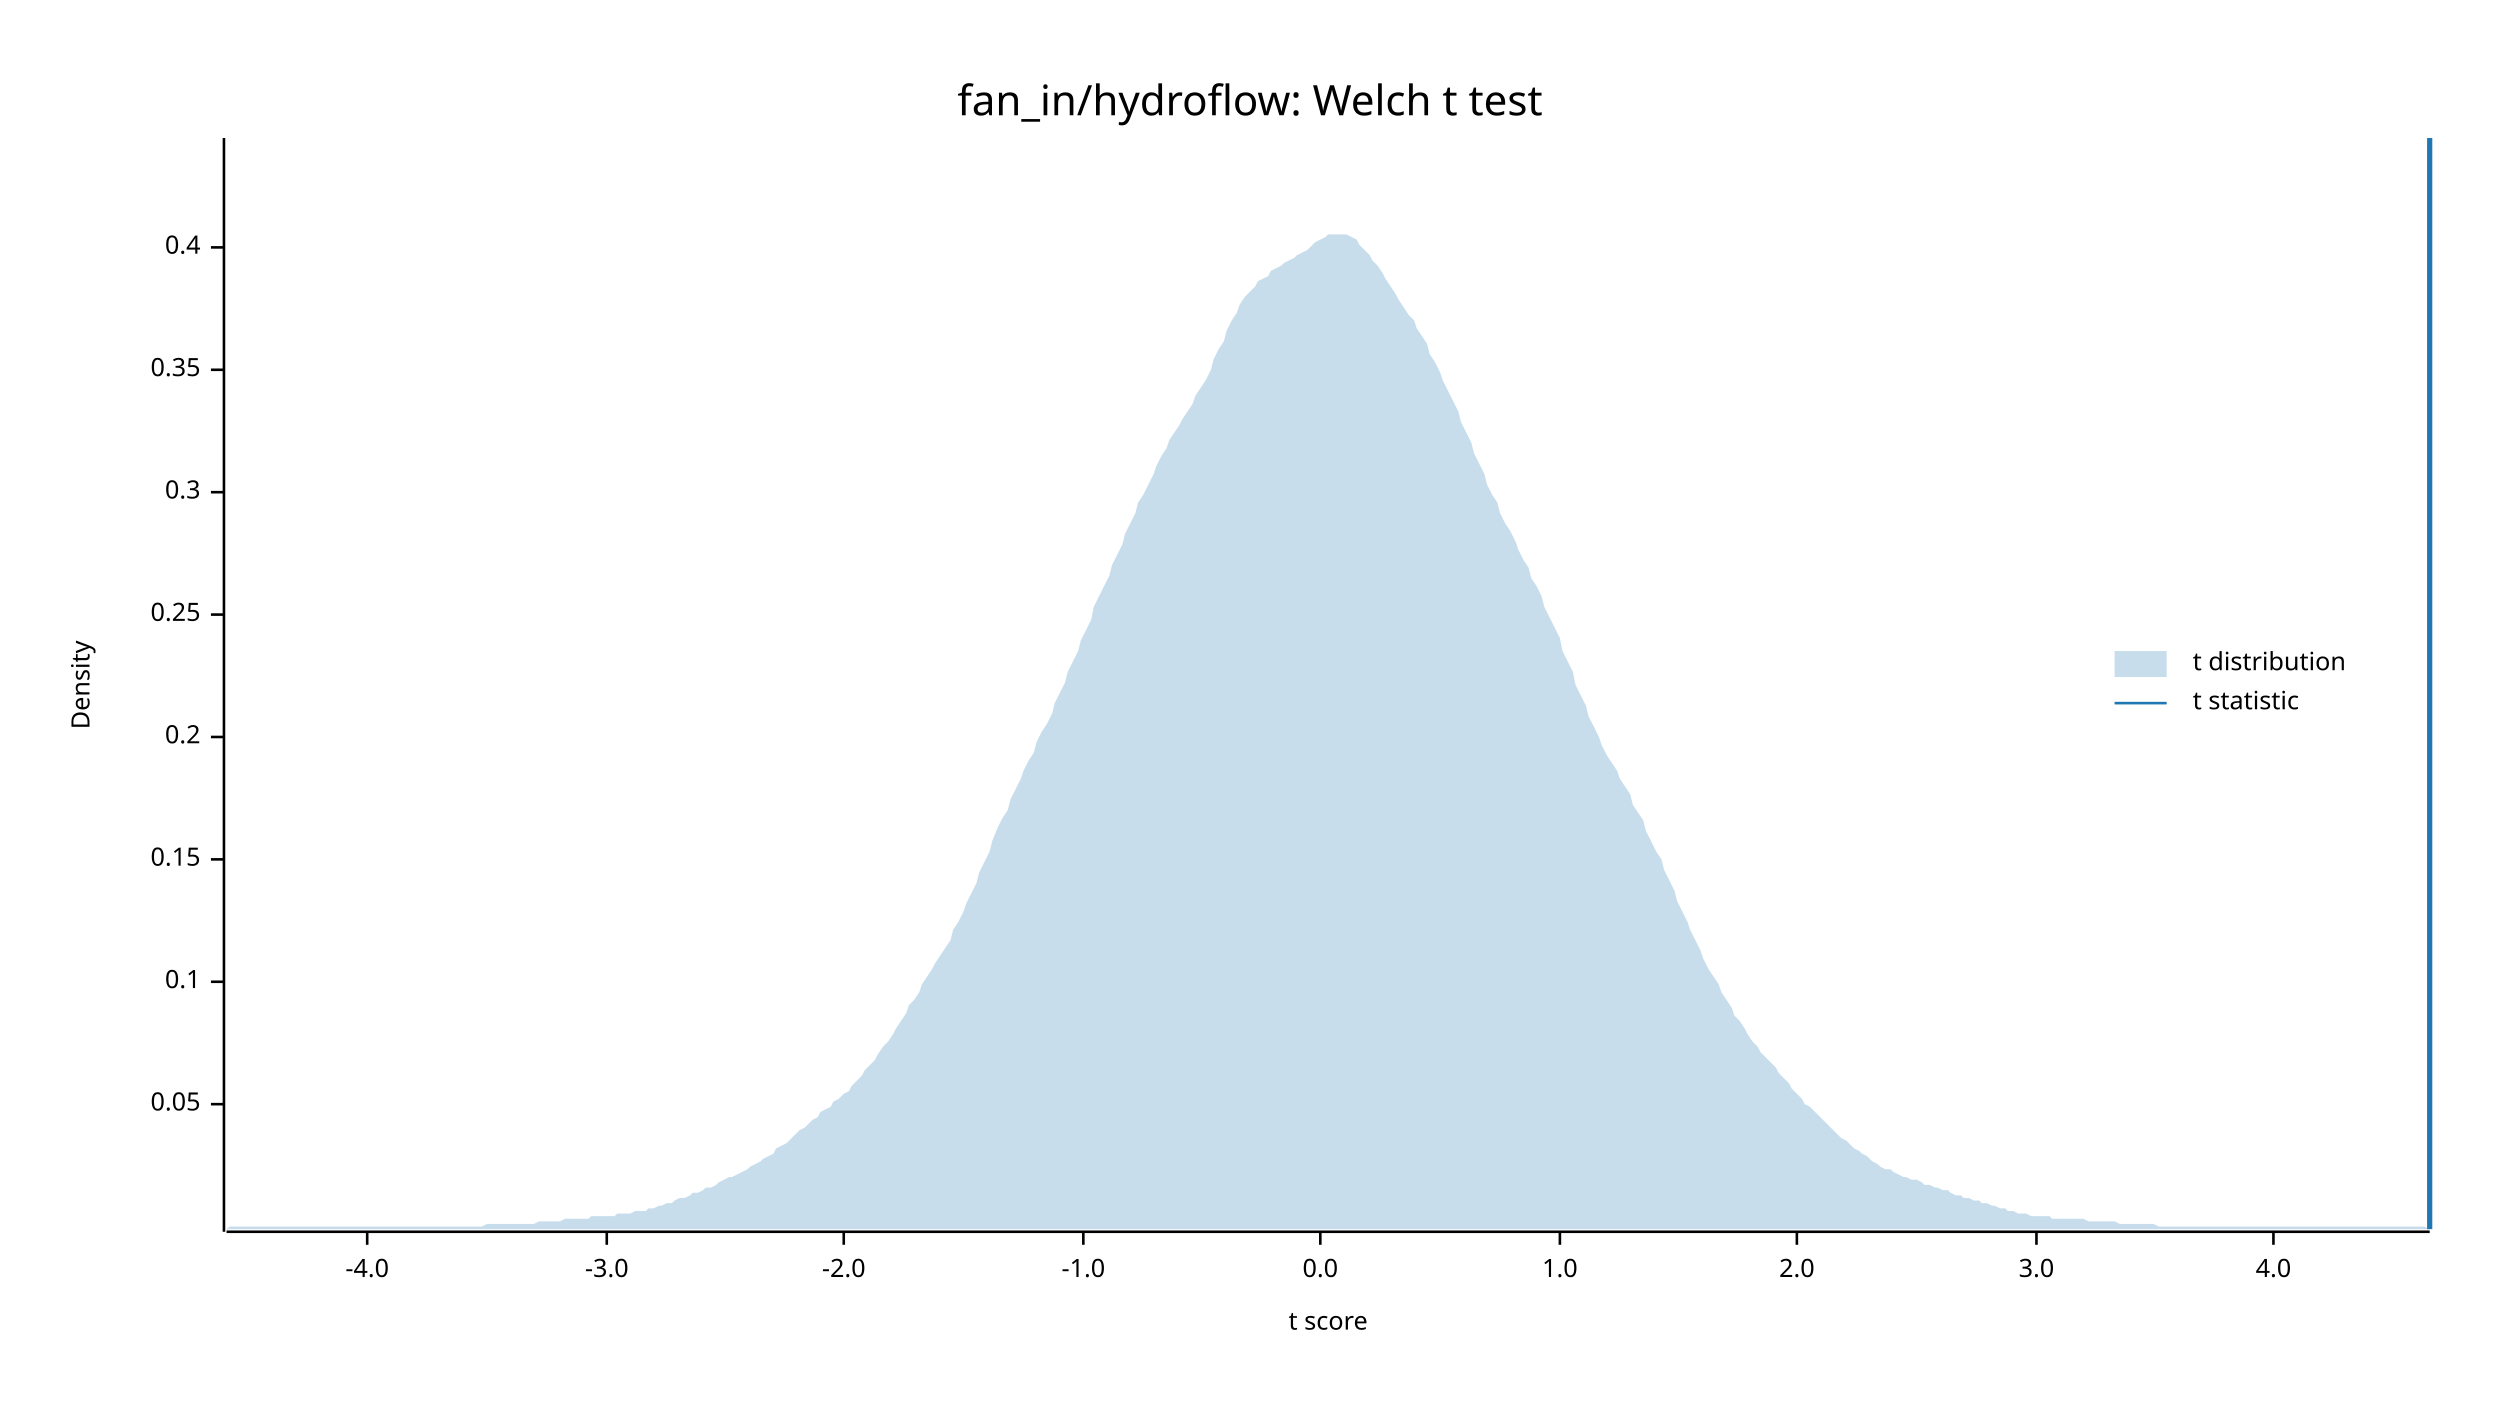
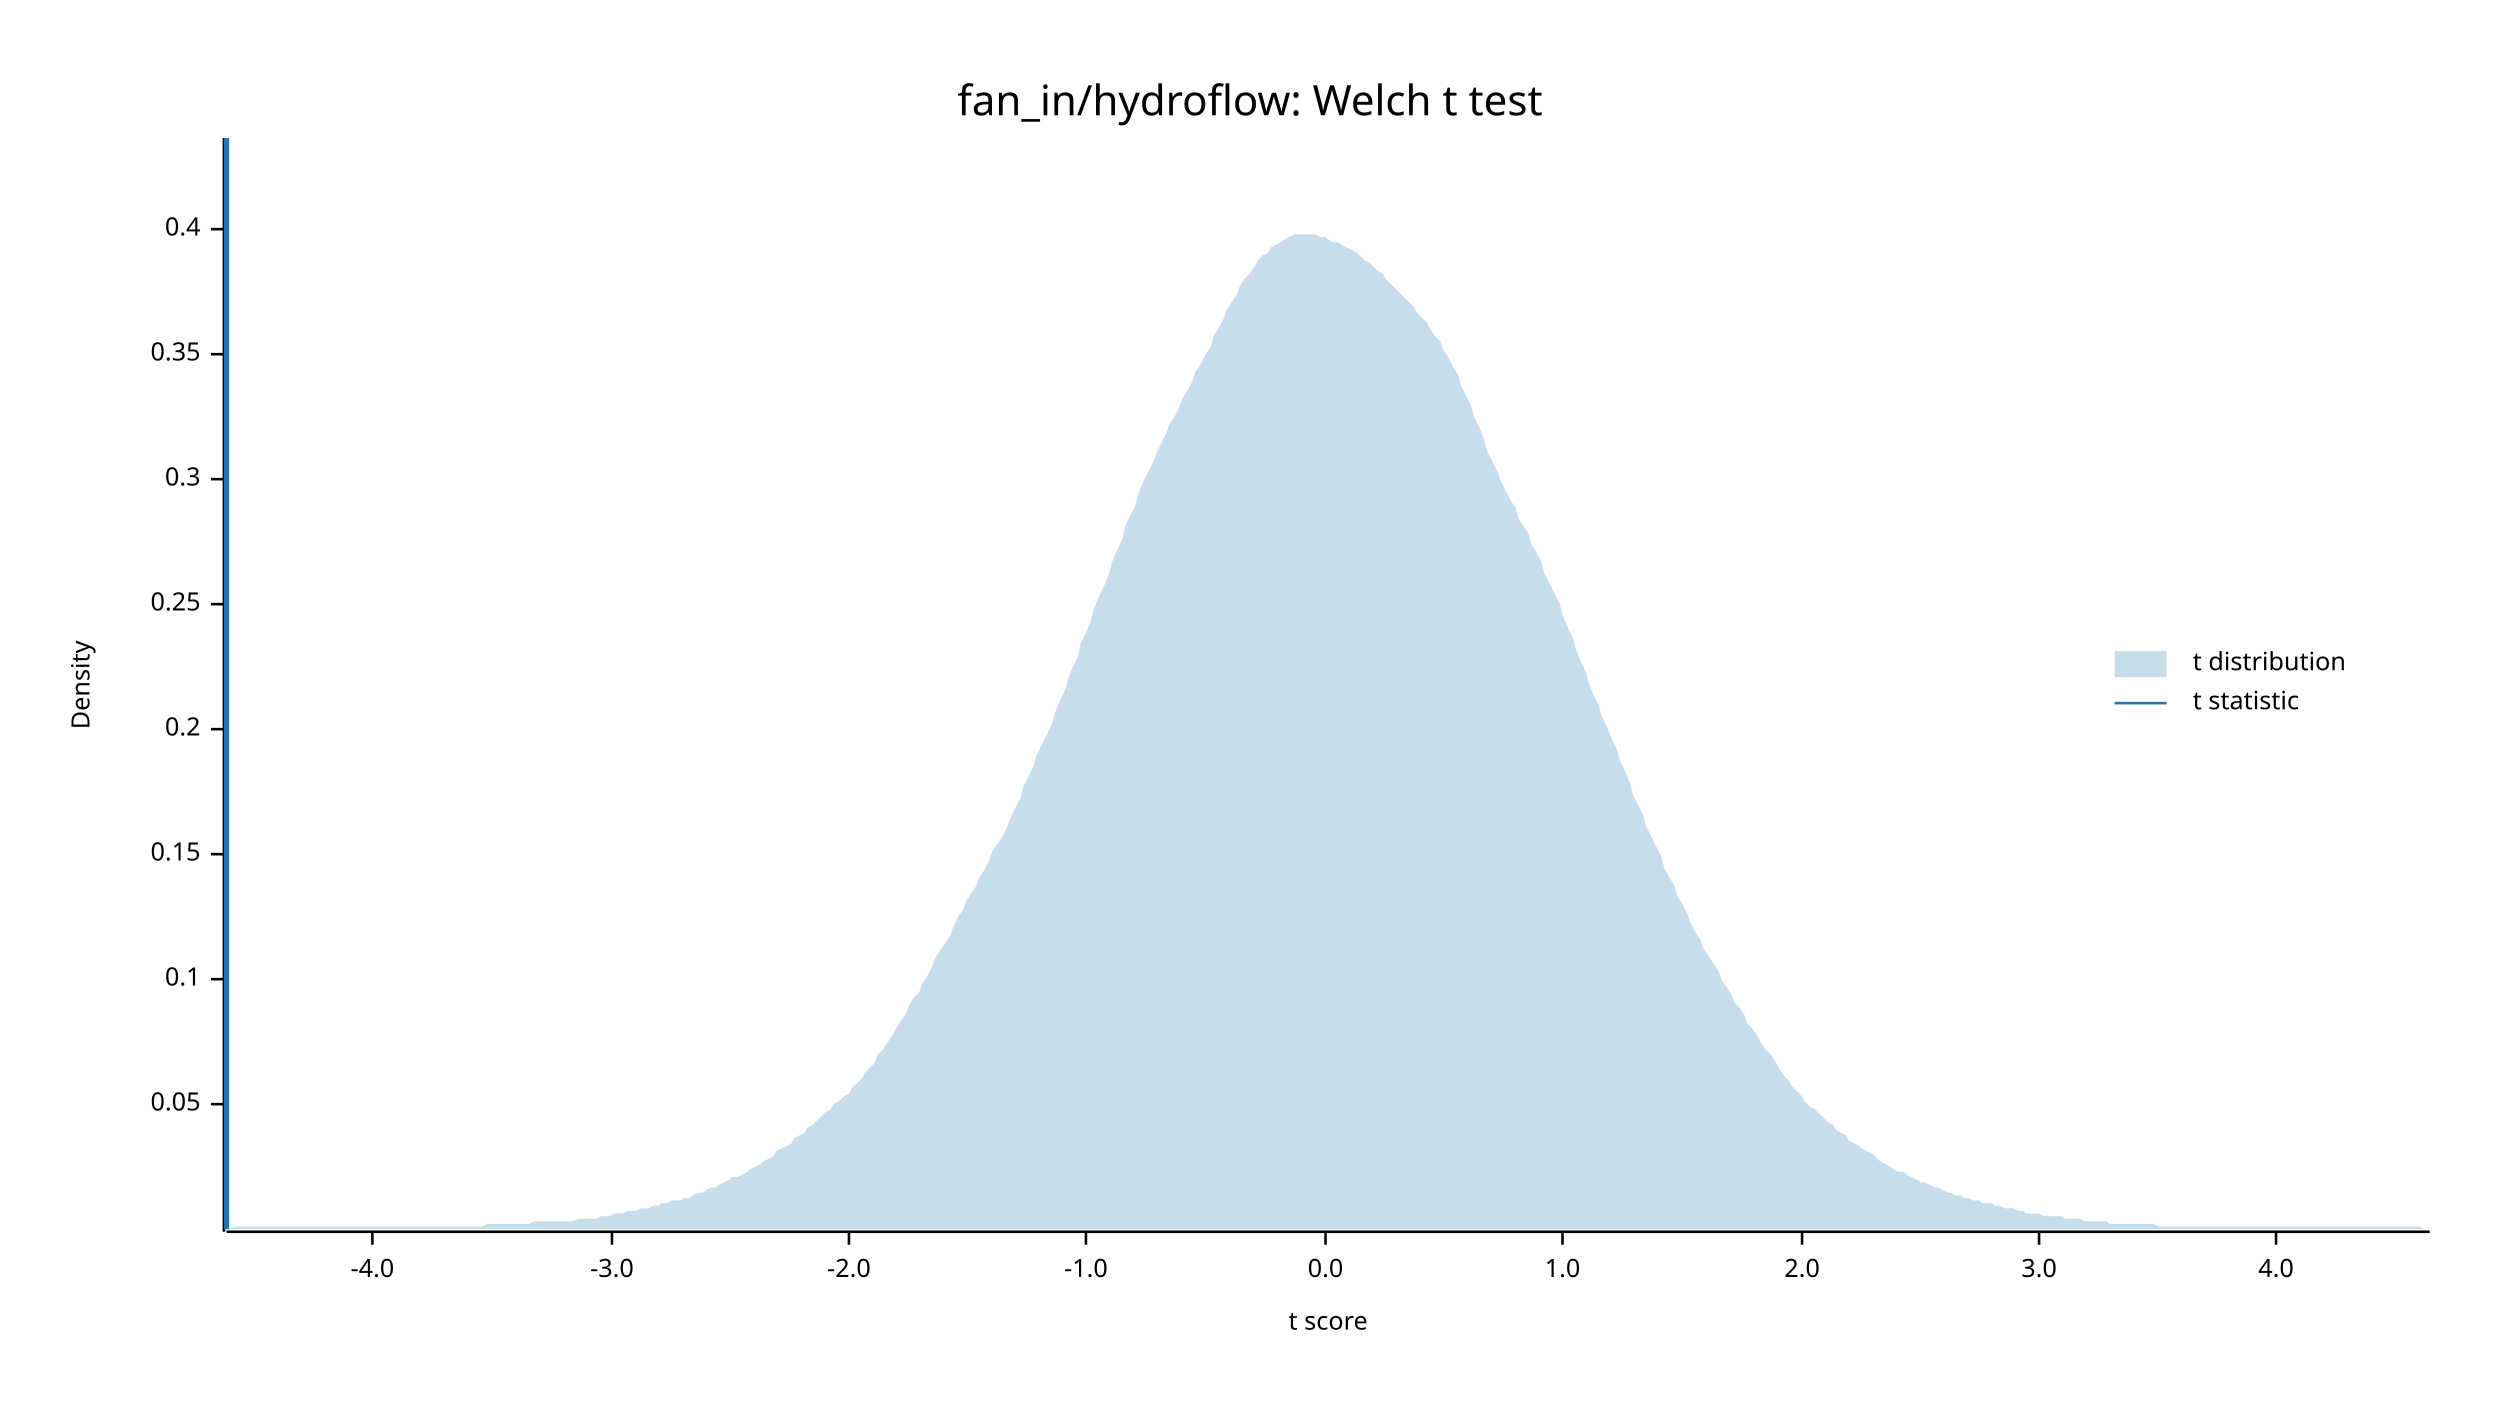
<svg xmlns="http://www.w3.org/2000/svg" width="960" height="540" viewBox="0 0 960 540">
  <text x="480" y="32" dy="0.76em" text-anchor="middle" font-family="sans-serif" font-size="16.129" opacity="1" fill="#000000">
fan_in/hydroflow: Welch t test
</text>
  <text x="27" y="263" dy="0.76em" text-anchor="middle" font-family="sans-serif" font-size="9.677" opacity="1" fill="#000000" transform="rotate(270, 27, 263)">
Density
</text>
  <text x="510" y="513" dy="-0.5ex" text-anchor="middle" font-family="sans-serif" font-size="9.677" opacity="1" fill="#000000">
t score
</text>
  <polyline fill="none" opacity="1" stroke="#000000" stroke-width="1" points="86,53 86,473 " />
  <text x="77" y="424" dy="0.5ex" text-anchor="end" font-family="sans-serif" font-size="9.677" opacity="1" fill="#000000">
0.05
</text>
  <polyline fill="none" opacity="1" stroke="#000000" stroke-width="1" points="81,424 86,424 " />
-   <text x="77" y="377" dy="0.5ex" text-anchor="end" font-family="sans-serif" font-size="9.677" opacity="1" fill="#000000">
+   <text x="77" y="376" dy="0.5ex" text-anchor="end" font-family="sans-serif" font-size="9.677" opacity="1" fill="#000000">
0.1
</text>
-   <polyline fill="none" opacity="1" stroke="#000000" stroke-width="1" points="81,377 86,377 " />
-   <text x="77" y="330" dy="0.5ex" text-anchor="end" font-family="sans-serif" font-size="9.677" opacity="1" fill="#000000">
+   <polyline fill="none" opacity="1" stroke="#000000" stroke-width="1" points="81,376 86,376 " />
+   <text x="77" y="328" dy="0.5ex" text-anchor="end" font-family="sans-serif" font-size="9.677" opacity="1" fill="#000000">
0.15
</text>
-   <polyline fill="none" opacity="1" stroke="#000000" stroke-width="1" points="81,330 86,330 " />
-   <text x="77" y="283" dy="0.5ex" text-anchor="end" font-family="sans-serif" font-size="9.677" opacity="1" fill="#000000">
+   <polyline fill="none" opacity="1" stroke="#000000" stroke-width="1" points="81,328 86,328 " />
+   <text x="77" y="280" dy="0.5ex" text-anchor="end" font-family="sans-serif" font-size="9.677" opacity="1" fill="#000000">
0.2
</text>
-   <polyline fill="none" opacity="1" stroke="#000000" stroke-width="1" points="81,283 86,283 " />
-   <text x="77" y="236" dy="0.5ex" text-anchor="end" font-family="sans-serif" font-size="9.677" opacity="1" fill="#000000">
+   <polyline fill="none" opacity="1" stroke="#000000" stroke-width="1" points="81,280 86,280 " />
+   <text x="77" y="232" dy="0.5ex" text-anchor="end" font-family="sans-serif" font-size="9.677" opacity="1" fill="#000000">
0.25
</text>
-   <polyline fill="none" opacity="1" stroke="#000000" stroke-width="1" points="81,236 86,236 " />
-   <text x="77" y="189" dy="0.5ex" text-anchor="end" font-family="sans-serif" font-size="9.677" opacity="1" fill="#000000">
+   <polyline fill="none" opacity="1" stroke="#000000" stroke-width="1" points="81,232 86,232 " />
+   <text x="77" y="184" dy="0.5ex" text-anchor="end" font-family="sans-serif" font-size="9.677" opacity="1" fill="#000000">
0.3
</text>
-   <polyline fill="none" opacity="1" stroke="#000000" stroke-width="1" points="81,189 86,189 " />
-   <text x="77" y="142" dy="0.5ex" text-anchor="end" font-family="sans-serif" font-size="9.677" opacity="1" fill="#000000">
+   <polyline fill="none" opacity="1" stroke="#000000" stroke-width="1" points="81,184 86,184 " />
+   <text x="77" y="136" dy="0.5ex" text-anchor="end" font-family="sans-serif" font-size="9.677" opacity="1" fill="#000000">
0.35
</text>
-   <polyline fill="none" opacity="1" stroke="#000000" stroke-width="1" points="81,142 86,142 " />
-   <text x="77" y="95" dy="0.5ex" text-anchor="end" font-family="sans-serif" font-size="9.677" opacity="1" fill="#000000">
+   <polyline fill="none" opacity="1" stroke="#000000" stroke-width="1" points="81,136 86,136 " />
+   <text x="77" y="88" dy="0.5ex" text-anchor="end" font-family="sans-serif" font-size="9.677" opacity="1" fill="#000000">
0.4
</text>
-   <polyline fill="none" opacity="1" stroke="#000000" stroke-width="1" points="81,95 86,95 " />
+   <polyline fill="none" opacity="1" stroke="#000000" stroke-width="1" points="81,88 86,88 " />
  <polyline fill="none" opacity="1" stroke="#000000" stroke-width="1" points="87,473 933,473 " />
-   <text x="141" y="483" dy="0.76em" text-anchor="middle" font-family="sans-serif" font-size="9.677" opacity="1" fill="#000000">
+   <text x="143" y="483" dy="0.76em" text-anchor="middle" font-family="sans-serif" font-size="9.677" opacity="1" fill="#000000">
-4.0
</text>
-   <polyline fill="none" opacity="1" stroke="#000000" stroke-width="1" points="141,473 141,478 " />
-   <text x="233" y="483" dy="0.76em" text-anchor="middle" font-family="sans-serif" font-size="9.677" opacity="1" fill="#000000">
+   <polyline fill="none" opacity="1" stroke="#000000" stroke-width="1" points="143,473 143,478 " />
+   <text x="235" y="483" dy="0.76em" text-anchor="middle" font-family="sans-serif" font-size="9.677" opacity="1" fill="#000000">
-3.0
</text>
-   <polyline fill="none" opacity="1" stroke="#000000" stroke-width="1" points="233,473 233,478 " />
-   <text x="324" y="483" dy="0.76em" text-anchor="middle" font-family="sans-serif" font-size="9.677" opacity="1" fill="#000000">
+   <polyline fill="none" opacity="1" stroke="#000000" stroke-width="1" points="235,473 235,478 " />
+   <text x="326" y="483" dy="0.76em" text-anchor="middle" font-family="sans-serif" font-size="9.677" opacity="1" fill="#000000">
-2.0
</text>
-   <polyline fill="none" opacity="1" stroke="#000000" stroke-width="1" points="324,473 324,478 " />
-   <text x="416" y="483" dy="0.76em" text-anchor="middle" font-family="sans-serif" font-size="9.677" opacity="1" fill="#000000">
+   <polyline fill="none" opacity="1" stroke="#000000" stroke-width="1" points="326,473 326,478 " />
+   <text x="417" y="483" dy="0.76em" text-anchor="middle" font-family="sans-serif" font-size="9.677" opacity="1" fill="#000000">
-1.0
</text>
-   <polyline fill="none" opacity="1" stroke="#000000" stroke-width="1" points="416,473 416,478 " />
-   <text x="507" y="483" dy="0.76em" text-anchor="middle" font-family="sans-serif" font-size="9.677" opacity="1" fill="#000000">
+   <polyline fill="none" opacity="1" stroke="#000000" stroke-width="1" points="417,473 417,478 " />
+   <text x="509" y="483" dy="0.76em" text-anchor="middle" font-family="sans-serif" font-size="9.677" opacity="1" fill="#000000">
0.0
</text>
-   <polyline fill="none" opacity="1" stroke="#000000" stroke-width="1" points="507,473 507,478 " />
-   <text x="599" y="483" dy="0.76em" text-anchor="middle" font-family="sans-serif" font-size="9.677" opacity="1" fill="#000000">
+   <polyline fill="none" opacity="1" stroke="#000000" stroke-width="1" points="509,473 509,478 " />
+   <text x="600" y="483" dy="0.76em" text-anchor="middle" font-family="sans-serif" font-size="9.677" opacity="1" fill="#000000">
1.0
</text>
-   <polyline fill="none" opacity="1" stroke="#000000" stroke-width="1" points="599,473 599,478 " />
-   <text x="690" y="483" dy="0.76em" text-anchor="middle" font-family="sans-serif" font-size="9.677" opacity="1" fill="#000000">
+   <polyline fill="none" opacity="1" stroke="#000000" stroke-width="1" points="600,473 600,478 " />
+   <text x="692" y="483" dy="0.76em" text-anchor="middle" font-family="sans-serif" font-size="9.677" opacity="1" fill="#000000">
2.0
</text>
-   <polyline fill="none" opacity="1" stroke="#000000" stroke-width="1" points="690,473 690,478 " />
-   <text x="782" y="483" dy="0.76em" text-anchor="middle" font-family="sans-serif" font-size="9.677" opacity="1" fill="#000000">
+   <polyline fill="none" opacity="1" stroke="#000000" stroke-width="1" points="692,473 692,478 " />
+   <text x="783" y="483" dy="0.76em" text-anchor="middle" font-family="sans-serif" font-size="9.677" opacity="1" fill="#000000">
3.0
</text>
-   <polyline fill="none" opacity="1" stroke="#000000" stroke-width="1" points="782,473 782,478 " />
-   <text x="873" y="483" dy="0.76em" text-anchor="middle" font-family="sans-serif" font-size="9.677" opacity="1" fill="#000000">
+   <polyline fill="none" opacity="1" stroke="#000000" stroke-width="1" points="783,473 783,478 " />
+   <text x="874" y="483" dy="0.76em" text-anchor="middle" font-family="sans-serif" font-size="9.677" opacity="1" fill="#000000">
4.0
</text>
-   <polyline fill="none" opacity="1" stroke="#000000" stroke-width="1" points="873,473 873,478 " />
-   <polygon opacity="0.25" fill="#1F78B4" points="87,472 88,471 90,471 92,471 93,471 95,471 97,471 98,471 100,471 102,471 103,471 105,471 107,471 109,471 110,471 112,471 114,471 115,471 117,471 119,471 120,471 122,471 124,471 125,471 127,471 129,471 131,471 132,471 134,471 136,471 137,471 139,471 141,471 142,471 144,471 146,471 148,471 149,471 151,471 153,471 154,471 156,471 158,471 159,471 161,471 163,471 164,471 166,471 168,471 170,471 171,471 173,471 175,471 176,471 178,471 180,471 181,471 183,471 185,471 187,470 188,470 190,470 192,470 193,470 195,470 197,470 198,470 200,470 202,470 203,470 205,470 207,469 209,469 210,469 212,469 214,469 215,469 217,468 219,468 220,468 222,468 224,468 226,468 227,467 229,467 231,467 232,467 234,467 236,467 237,466 239,466 241,466 242,466 244,465 246,465 248,465 249,464 251,464 253,463 254,463 256,462 258,462 259,461 261,460 263,460 265,459 266,458 268,458 270,457 271,456 273,456 275,455 276,454 278,453 280,452 281,452 283,451 285,450 287,449 288,448 290,447 292,446 293,445 295,444 297,443 298,441 300,440 302,439 304,437 305,436 307,434 309,433 310,432 312,430 314,429 315,427 317,426 319,425 320,423 322,422 324,420 326,419 327,417 329,415 331,413 332,411 334,409 336,407 337,405 339,402 341,400 343,397 344,395 346,392 348,389 349,386 351,384 353,381 354,378 356,375 358,372 359,370 361,367 363,364 365,361 366,357 368,354 370,350 371,347 373,343 375,339 376,335 378,331 380,327 381,323 383,318 385,314 387,311 388,307 390,303 392,299 393,296 395,292 397,289 398,285 400,281 402,278 404,274 405,270 407,266 409,262 410,258 412,254 414,250 415,246 417,242 419,238 420,233 422,229 424,225 426,221 427,217 429,213 431,209 432,205 434,201 436,197 437,193 439,190 441,186 443,182 444,179 446,175 448,172 449,169 451,166 453,163 454,161 456,158 458,155 459,152 461,149 463,146 465,142 466,138 468,134 470,131 471,127 473,123 475,120 476,117 478,114 480,112 482,110 483,108 485,107 487,106 488,104 490,103 492,102 493,101 495,100 497,99 498,98 500,97 502,96 504,94 505,93 507,92 509,91 510,90 512,90 514,90 515,90 517,90 519,91 521,92 522,94 524,96 526,98 527,100 529,102 531,105 532,107 534,110 536,113 537,115 539,118 541,121 543,123 544,126 546,129 548,132 549,136 551,139 553,143 554,146 556,150 558,154 560,158 561,162 563,166 565,170 566,174 568,178 570,182 571,186 573,190 575,193 576,197 578,201 580,204 582,208 583,211 585,215 587,218 588,222 590,225 592,229 593,233 595,237 597,241 599,245 600,250 602,254 604,258 605,263 607,267 609,271 610,275 612,279 614,283 615,286 617,290 619,293 621,296 622,299 624,302 626,305 627,309 629,312 631,315 632,319 634,323 636,327 638,330 639,334 641,338 643,342 644,346 646,350 648,354 649,357 651,361 653,365 654,368 656,372 658,375 660,378 661,381 663,384 665,387 666,390 668,392 670,395 671,397 673,400 675,402 676,404 678,406 680,408 682,410 683,412 685,414 687,416 688,418 690,420 692,422 693,424 695,425 697,427 699,429 700,430 702,432 704,434 705,435 707,437 709,438 710,439 712,441 714,442 715,443 717,444 719,446 721,447 722,448 724,449 726,449 727,450 729,451 731,452 732,452 734,453 736,453 738,454 739,455 741,455 743,456 744,456 746,457 748,457 749,458 751,459 753,459 754,460 756,460 758,461 760,461 761,462 763,462 765,463 766,463 768,464 770,464 771,465 773,465 775,466 777,466 778,466 780,467 782,467 783,467 785,467 787,467 788,468 790,468 792,468 793,468 795,468 797,468 799,468 800,468 802,469 804,469 805,469 807,469 809,469 810,469 812,469 814,470 816,470 817,470 819,470 821,470 822,470 824,470 826,470 827,470 829,471 831,471 832,471 834,471 836,471 838,471 839,471 841,471 843,471 844,471 846,471 848,471 849,471 851,471 853,471 855,471 856,471 858,471 860,471 861,471 863,471 865,471 866,471 868,471 870,471 871,471 873,471 875,471 877,471 878,471 880,471 882,471 883,471 885,471 887,471 888,471 890,471 892,471 894,471 895,471 897,471 899,471 900,471 902,471 904,471 905,471 907,471 909,471 910,471 912,471 914,471 916,471 917,471 919,471 921,471 922,471 924,471 926,471 927,471 929,471 931,471 933,472 933,472 87,472 " />
-   <polyline fill="none" opacity="1" stroke="#1F78B4" stroke-width="2" points="933,472 933,53 " />
+   <polyline fill="none" opacity="1" stroke="#000000" stroke-width="1" points="874,473 874,478 " />
+   <polygon opacity="0.25" fill="#1F78B4" points="87,472 88,472 90,471 92,471 93,471 95,471 97,471 98,471 100,471 102,471 103,471 105,471 107,471 109,471 110,471 112,471 114,471 115,471 117,471 119,471 120,471 122,471 124,471 125,471 127,471 129,471 131,471 132,471 134,471 136,471 137,471 139,471 141,471 142,471 144,471 146,471 148,471 149,471 151,471 153,471 154,471 156,471 158,471 159,471 161,471 163,471 164,471 166,471 168,471 170,471 171,471 173,471 175,471 176,471 178,471 180,471 181,471 183,471 185,471 187,470 188,470 190,470 192,470 193,470 195,470 197,470 198,470 200,470 202,470 203,470 205,469 207,469 209,469 210,469 212,469 214,469 215,469 217,469 219,469 220,469 222,468 224,468 226,468 227,468 229,468 231,467 232,467 234,467 236,466 237,466 239,466 241,465 242,465 244,465 246,464 248,464 249,464 251,463 253,463 254,462 256,462 258,461 259,461 261,461 263,460 265,460 266,459 268,458 270,458 271,457 273,456 275,456 276,455 278,454 280,453 281,452 283,452 285,451 287,450 288,449 290,448 292,447 293,446 295,445 297,444 298,442 300,441 302,440 304,439 305,437 307,436 309,435 310,433 312,432 314,430 315,429 317,427 319,426 320,424 322,423 324,421 326,420 327,418 329,416 331,414 332,412 334,410 336,408 337,405 339,403 341,400 343,397 344,395 346,392 348,389 349,386 351,383 353,381 354,378 356,375 358,371 359,368 361,365 363,362 365,359 366,356 368,352 370,349 371,346 373,343 375,340 376,337 378,334 380,330 381,327 383,324 385,321 387,317 388,314 390,310 392,306 393,302 395,298 397,294 398,290 400,286 402,282 404,278 405,274 407,269 409,265 410,261 412,256 414,252 415,247 417,243 419,238 420,234 422,229 424,225 426,220 427,216 429,211 431,207 432,202 434,198 436,194 437,190 439,185 441,181 443,177 444,174 446,170 448,166 449,163 451,160 453,156 454,153 456,150 458,146 459,143 461,140 463,136 465,133 466,129 468,126 470,122 471,119 473,116 475,113 476,110 478,107 480,105 482,102 483,100 485,98 487,97 488,95 490,94 492,93 493,92 495,91 497,90 498,90 500,90 502,90 504,90 505,90 507,91 509,91 510,92 512,93 514,93 515,94 517,95 519,96 521,97 522,98 524,100 526,101 527,102 529,104 531,105 532,107 534,109 536,111 537,112 539,114 541,116 543,118 544,120 546,122 548,124 549,126 551,129 553,131 554,134 556,137 558,141 560,144 561,148 563,152 565,156 566,160 568,164 570,169 571,173 573,177 575,181 576,184 578,188 580,192 582,195 583,199 585,202 587,205 588,209 590,212 592,216 593,220 595,224 597,228 599,232 600,236 602,241 604,245 605,249 607,254 609,258 610,262 612,267 614,271 615,275 617,279 619,284 621,288 622,292 624,296 626,301 627,305 629,309 631,313 632,317 634,321 636,325 638,329 639,333 641,337 643,340 644,344 646,347 648,351 649,354 651,358 653,361 654,364 656,367 658,370 660,373 661,376 663,379 665,382 666,385 668,387 670,390 671,393 673,395 675,398 676,400 678,403 680,405 682,408 683,410 685,413 687,415 688,417 690,419 692,421 693,423 695,425 697,426 699,428 700,429 702,431 704,432 705,434 707,435 709,436 710,438 712,439 714,440 715,441 717,442 719,443 721,445 722,446 724,447 726,448 727,449 729,450 731,450 732,451 734,452 736,453 738,454 739,454 741,455 743,456 744,456 746,457 748,458 749,458 751,459 753,459 754,460 756,460 758,461 760,461 761,462 763,462 765,462 766,463 768,463 770,464 771,464 773,464 775,465 777,465 778,466 780,466 782,466 783,466 785,467 787,467 788,467 790,467 792,467 793,468 795,468 797,468 799,468 800,469 802,469 804,469 805,469 807,469 809,469 810,470 812,470 814,470 816,470 817,470 819,470 821,470 822,470 824,470 826,470 827,470 829,471 831,471 832,471 834,471 836,471 838,471 839,471 841,471 843,471 844,471 846,471 848,471 849,471 851,471 853,471 855,471 856,471 858,471 860,471 861,471 863,471 865,471 866,471 868,471 870,471 871,471 873,471 875,471 877,471 878,471 880,471 882,471 883,471 885,471 887,471 888,471 890,471 892,471 894,471 895,471 897,471 899,471 900,471 902,471 904,471 905,471 907,471 909,471 910,471 912,471 914,471 916,471 917,471 919,471 921,471 922,471 924,471 926,471 927,471 929,471 931,472 933,472 933,472 87,472 " />
+   <polyline fill="none" opacity="1" stroke="#1F78B4" stroke-width="2" points="87,472 87,53 " />
  <text x="842" y="250" dy="0.76em" text-anchor="start" font-family="sans-serif" font-size="9.677" opacity="1" fill="#000000">
t distribution
</text>
  <text x="842" y="265" dy="0.76em" text-anchor="start" font-family="sans-serif" font-size="9.677" opacity="1" fill="#000000">
t statistic
</text>
  <rect x="812" y="250" width="20" height="10" opacity="0.25" fill="#1F78B4" stroke="none" />
  <polyline fill="none" opacity="1" stroke="#1F78B4" stroke-width="1" points="812,270 832,270 " />
</svg>
